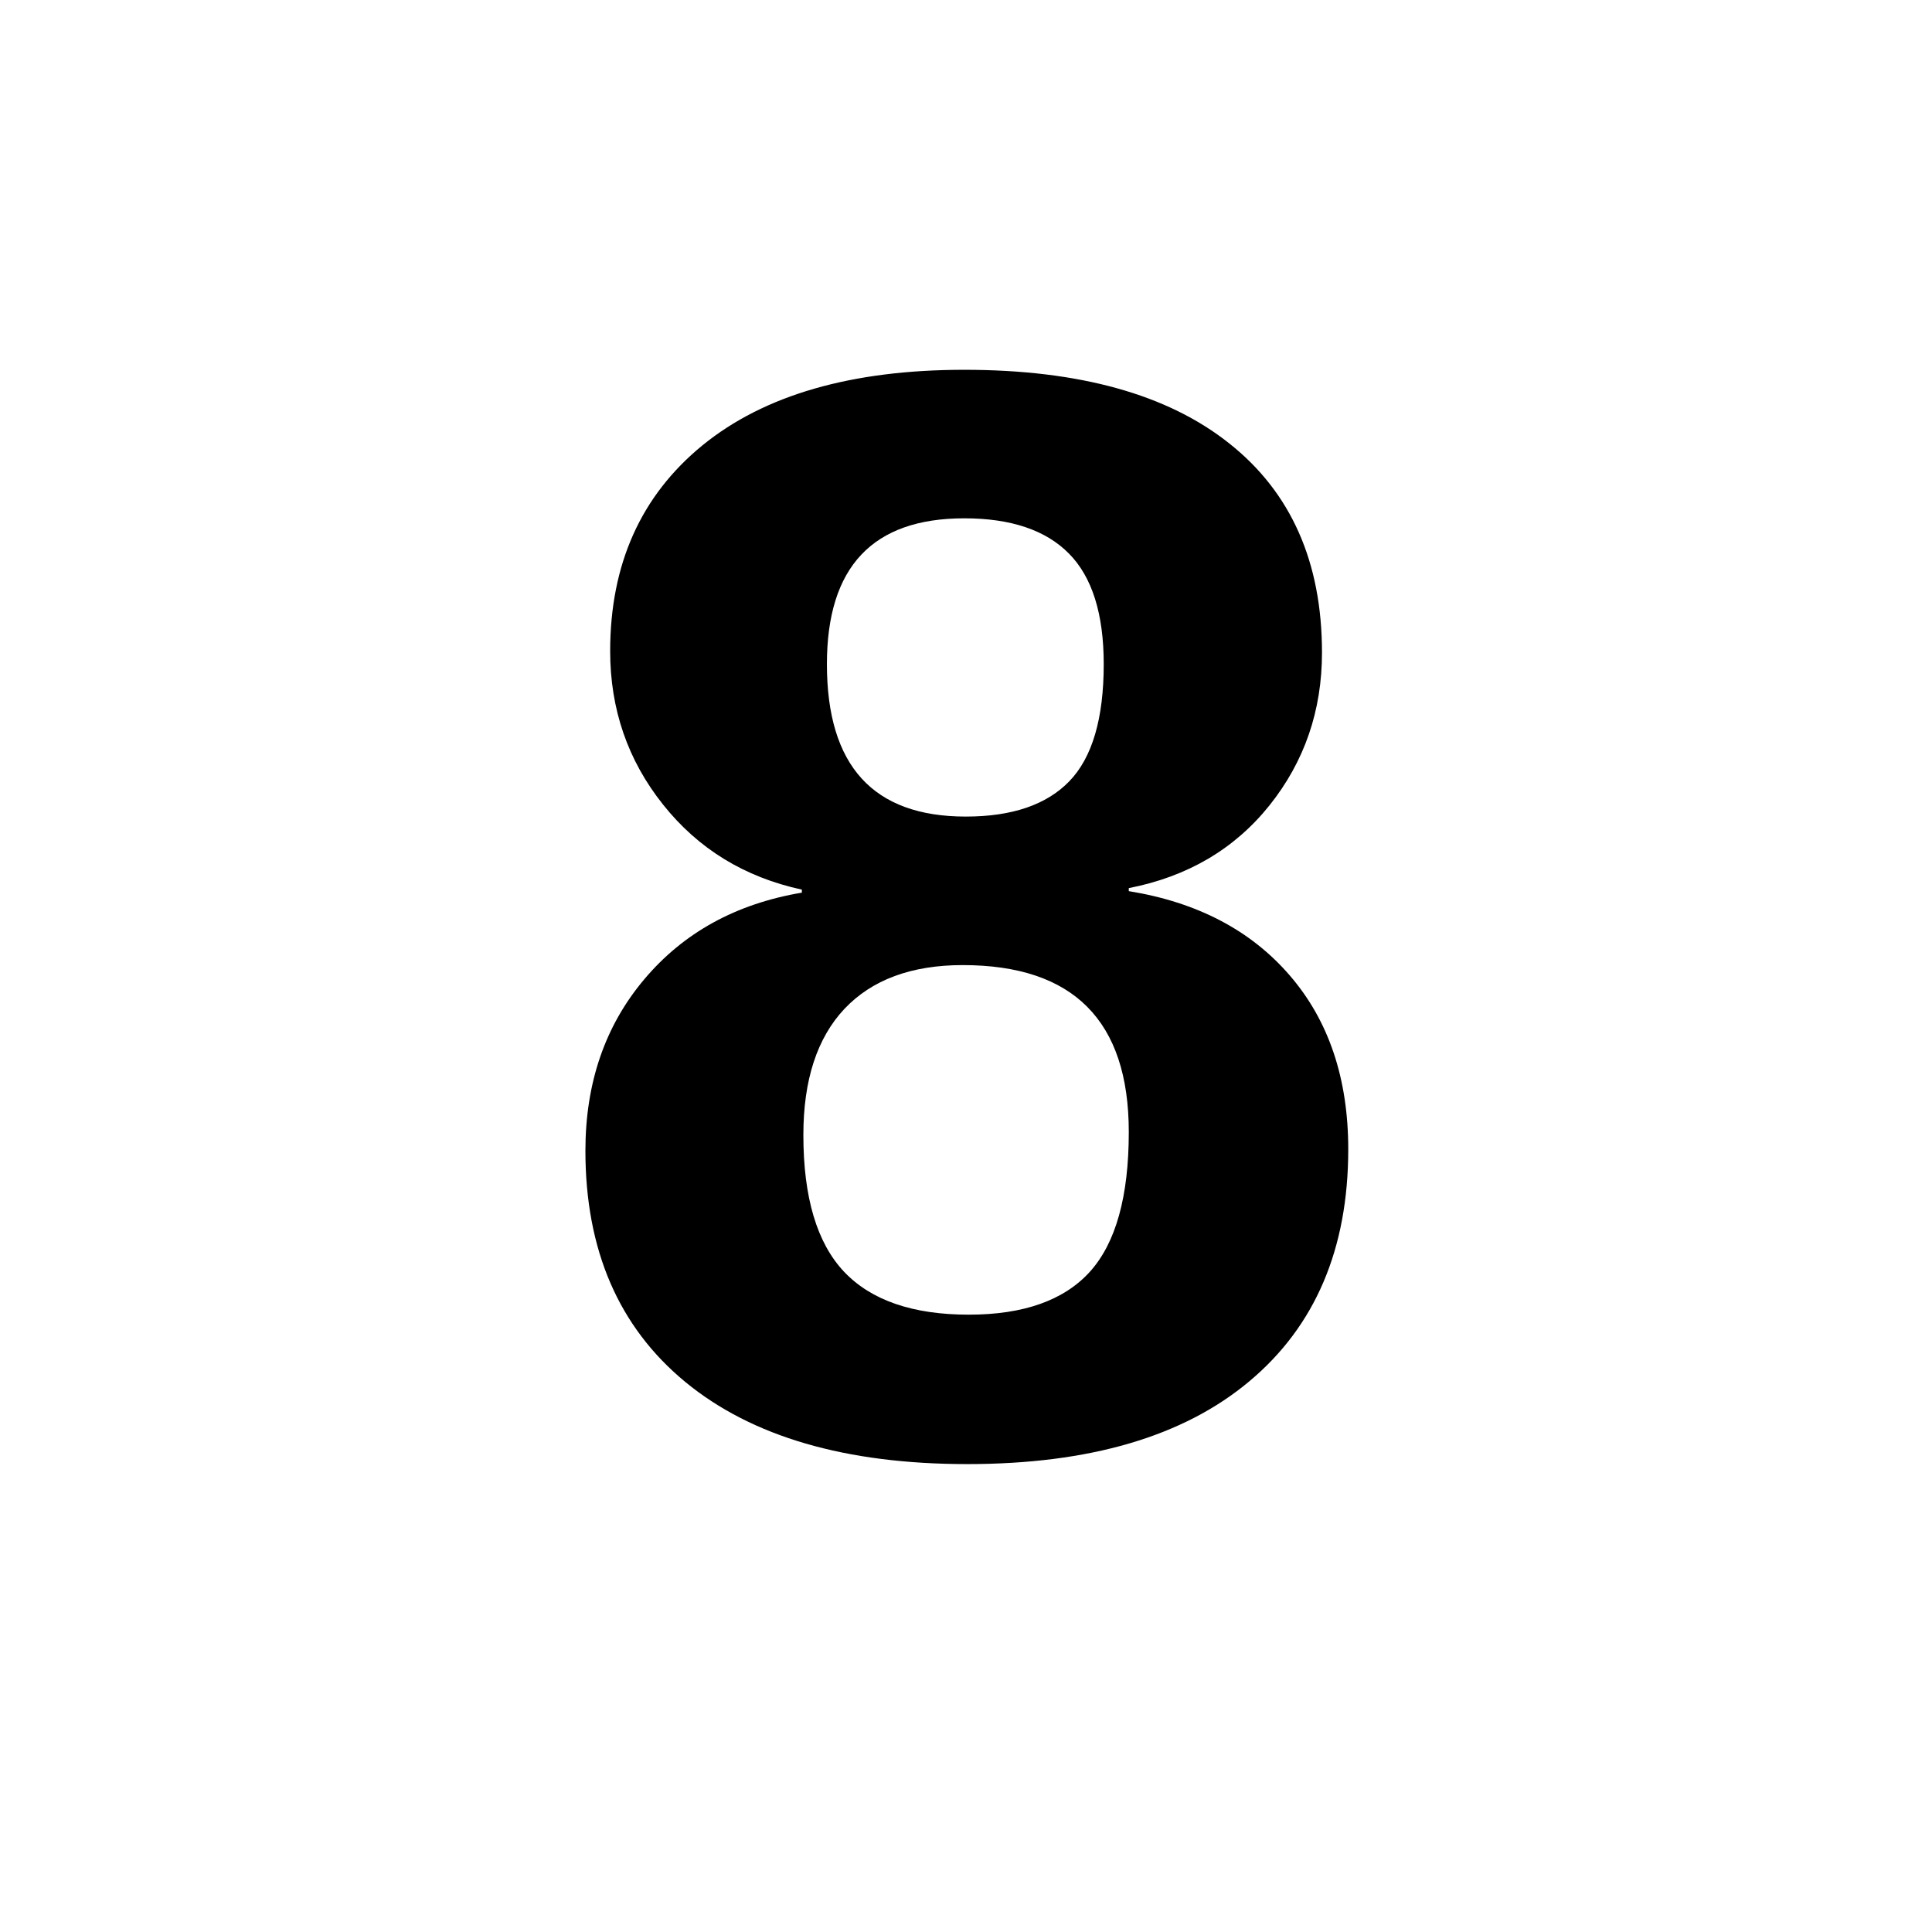
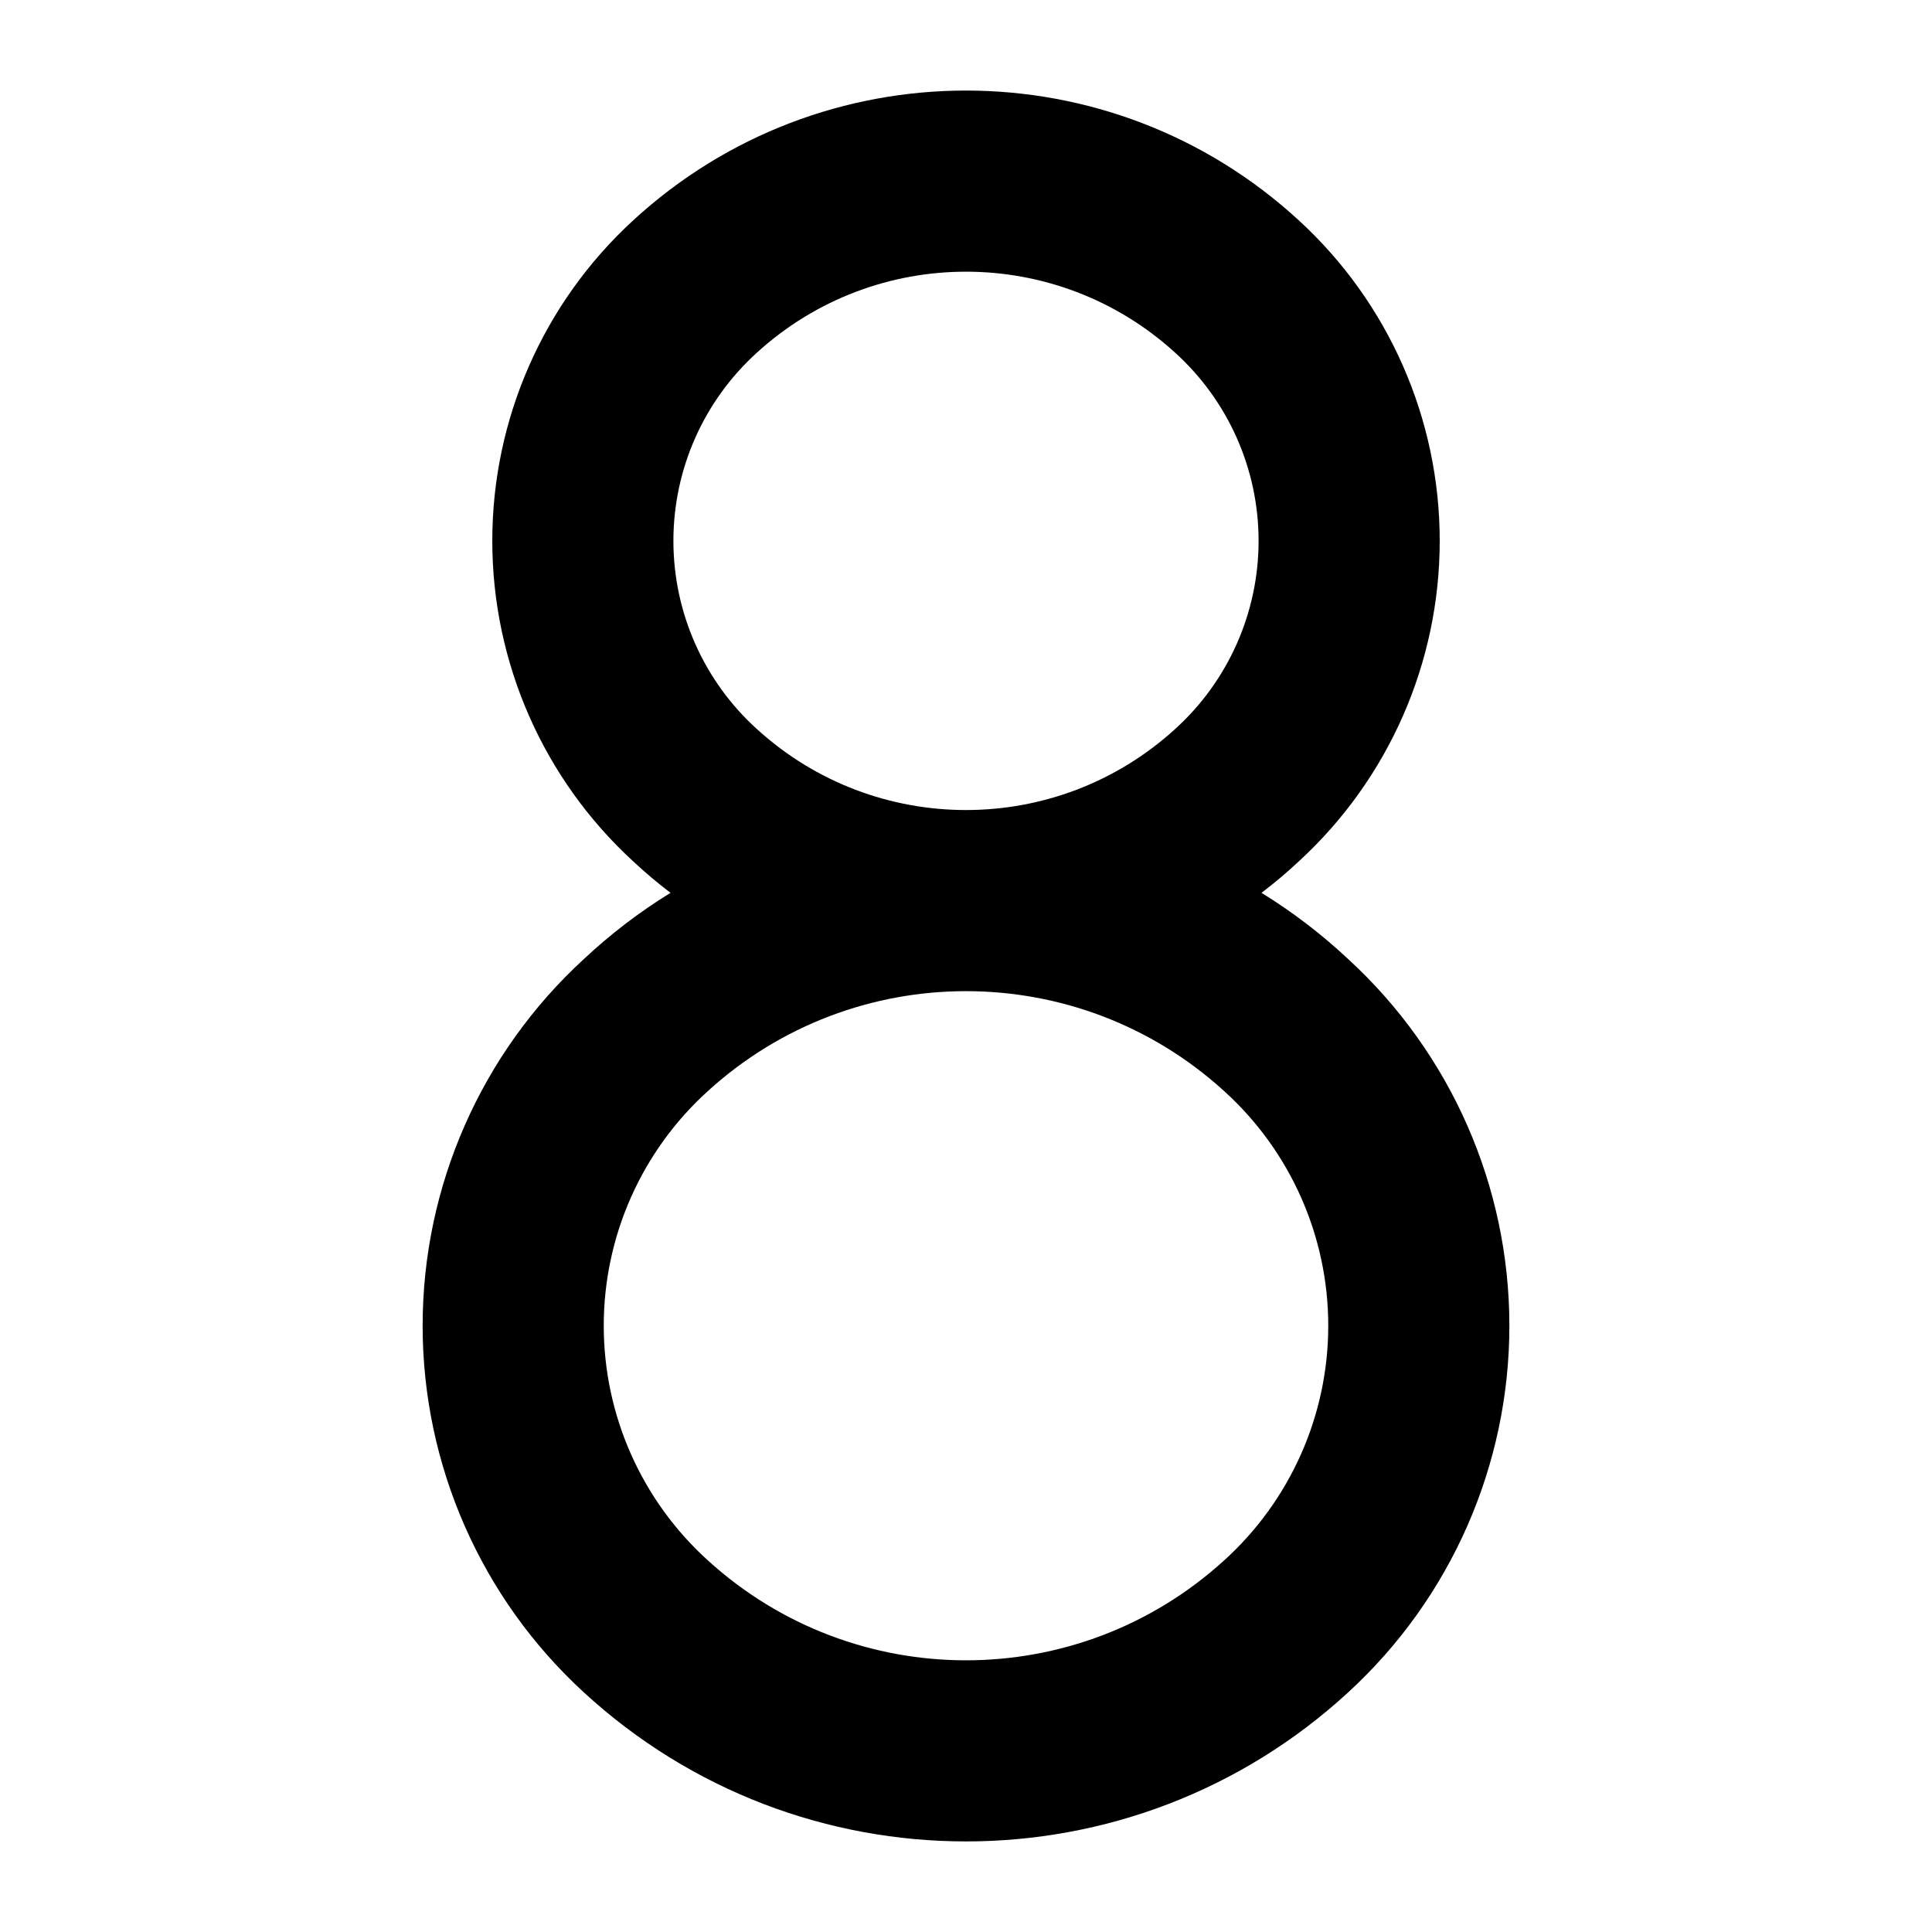
- <svg viewBox="0 0 100 100">
-   <text x="50" y="75" font-size="80" font-family="Arial,sans-serif" font-weight="bold" text-anchor="middle" fill="currentColor">8</text>
+ <svg xmlns="http://www.w3.org/2000/svg" fill="#000000" width="800px" height="800px" viewBox="0 0 256 256" id="Flat">
+   <path d="M178.641,127.084a72.016,72.016,0,0,0-11.487-8.779,62.795,62.795,0,0,0,4.96-4.185,57.632,57.632,0,0,0,0-84.908,65.133,65.133,0,0,0-88.227,0,57.632,57.632,0,0,0,0,84.908,62.84,62.84,0,0,0,4.96,4.185,72.03,72.03,0,0,0-11.487,8.779,65.93,65.93,0,0,0,0,97.164,74.795,74.795,0,0,0,101.281-0,65.93,65.93,0,0,0,0-97.164ZM100.314,96.624a33.638,33.638,0,0,1,0-49.914,41.139,41.139,0,0,1,55.371,0,33.638,33.638,0,0,1,0,49.914,41.139,41.139,0,0,1-55.371,0ZM162.213,206.752a50.802,50.802,0,0,1-68.426 0,41.937,41.937,0,0,1,0-62.171,50.802,50.802,0,0,1,68.426-0,41.937,41.937,0,0,1,0,62.171Z" />
</svg>
